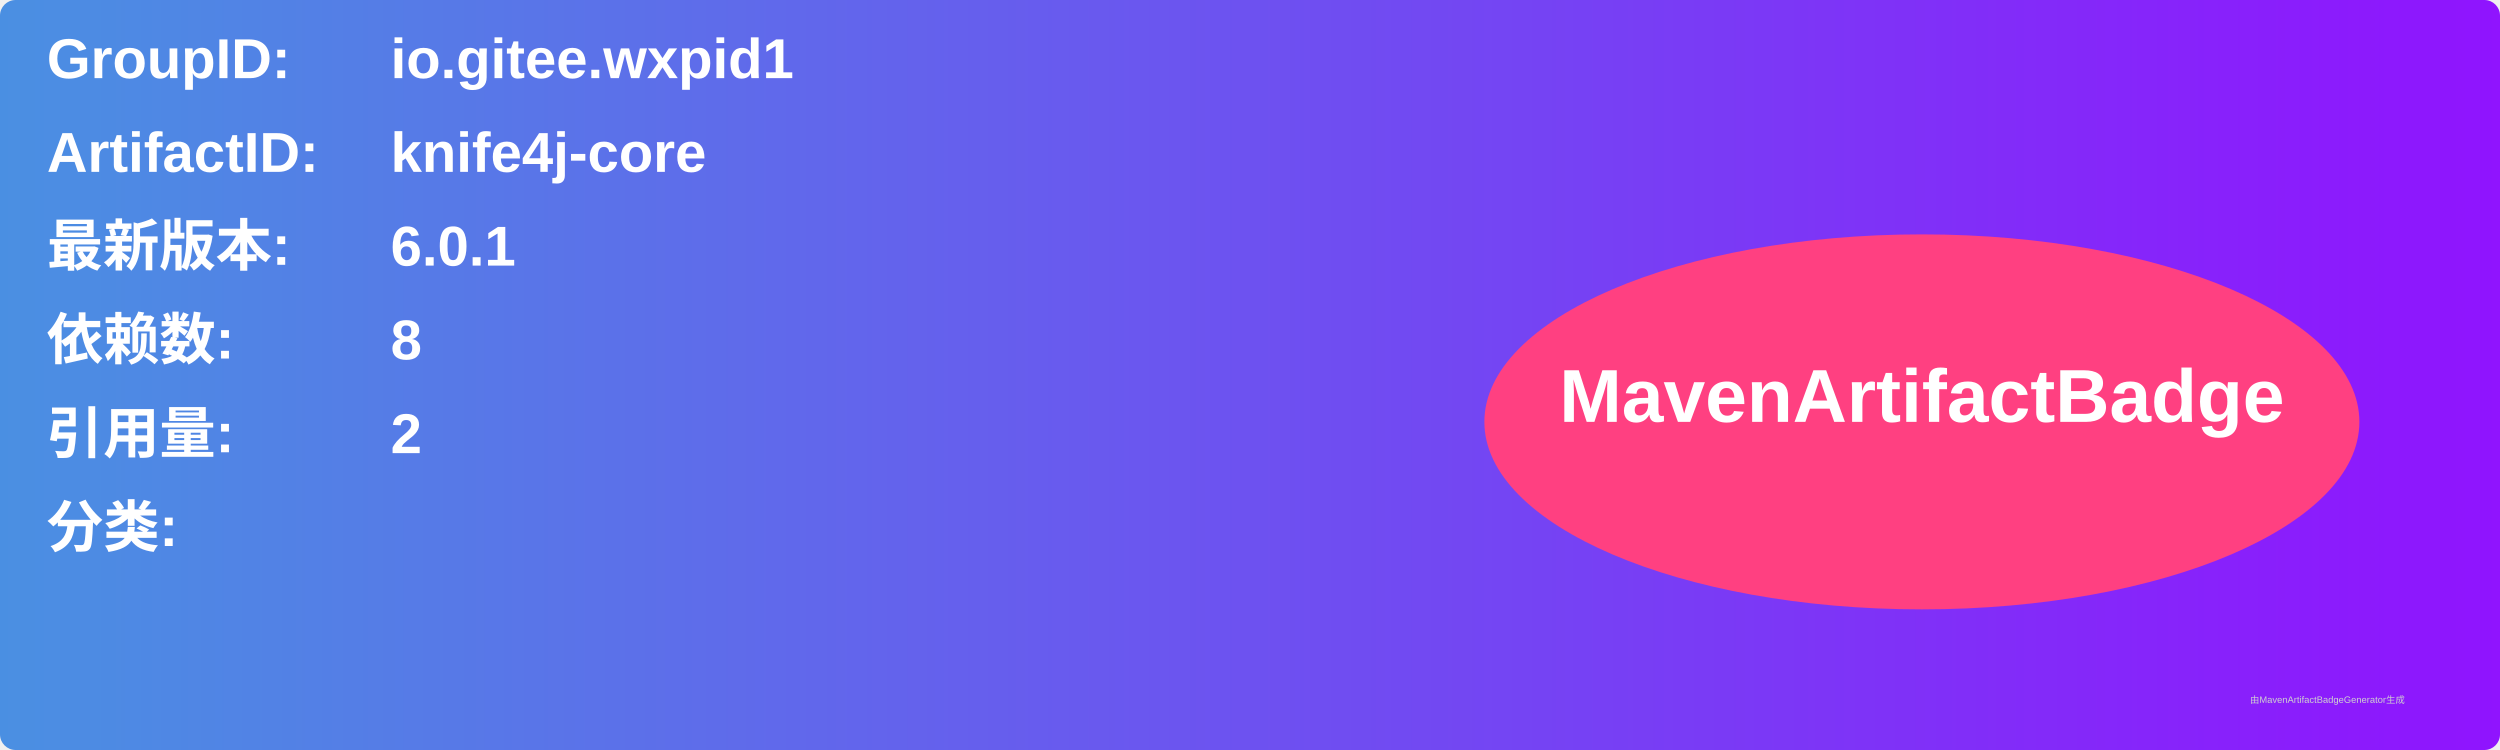
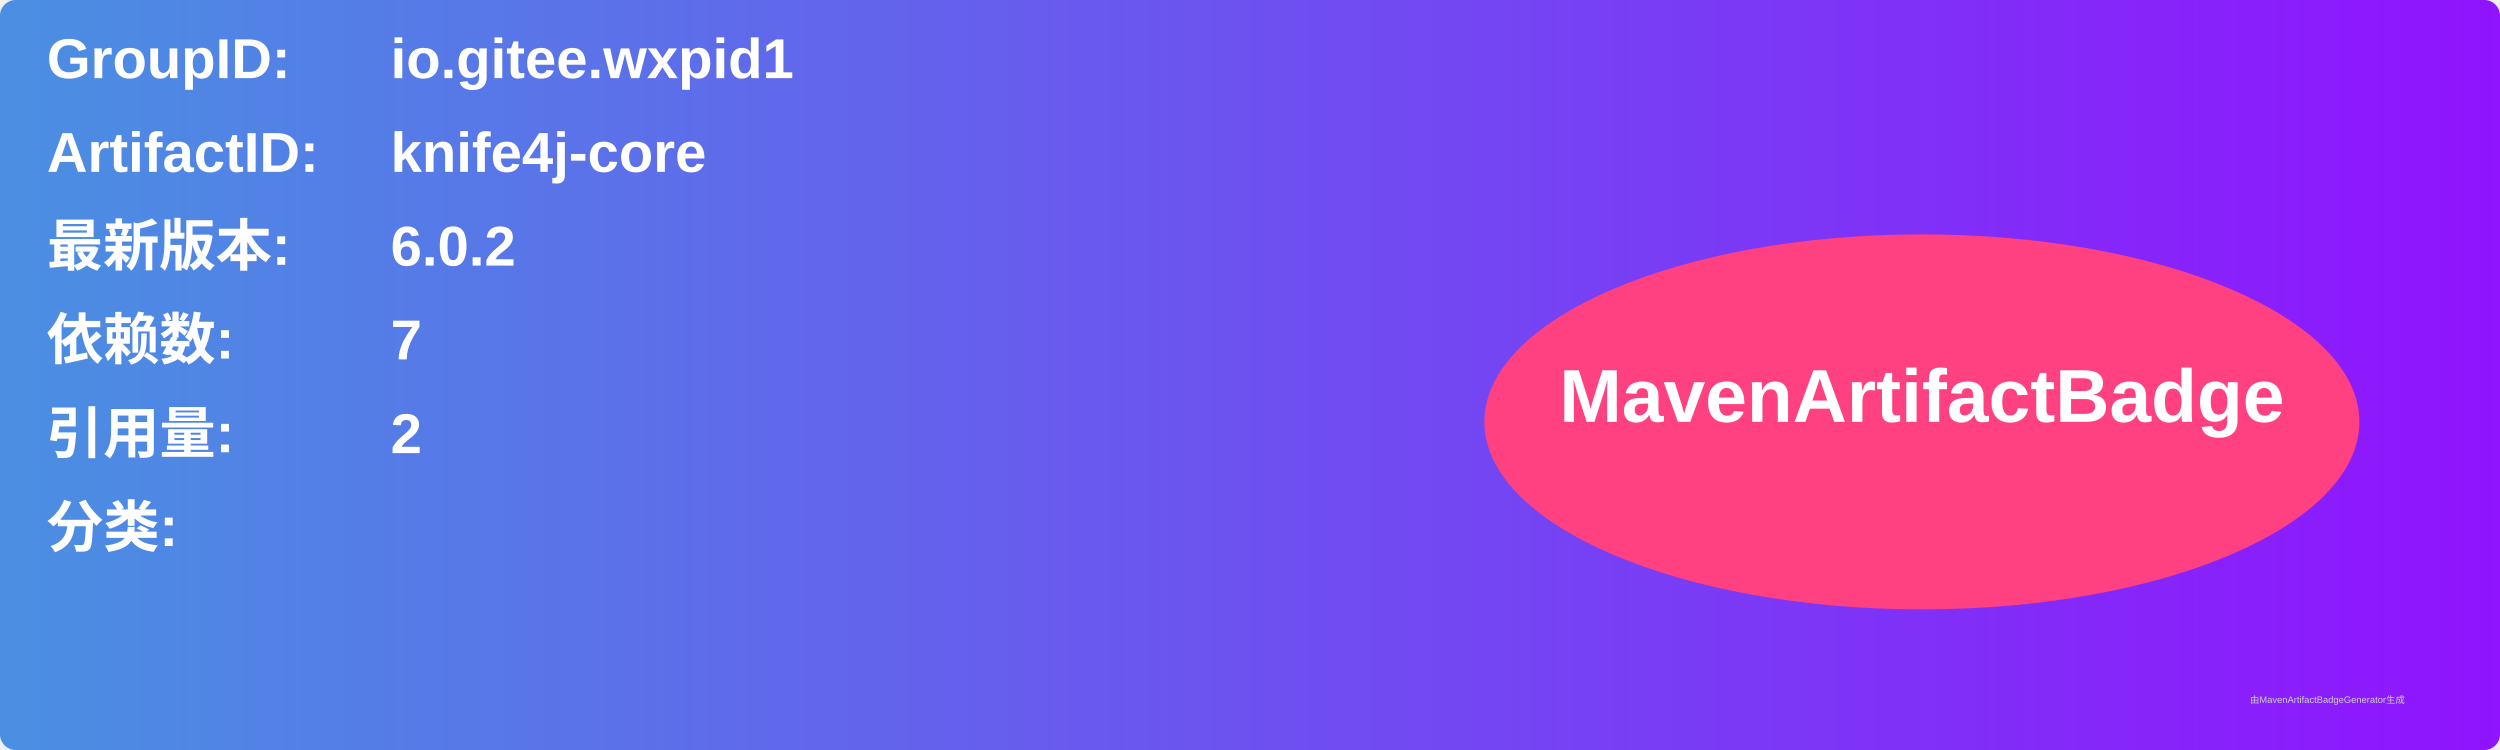
<svg xmlns="http://www.w3.org/2000/svg" width="800" height="240" viewBox="0 0 800 240">
  <linearGradient id="grad" x1="0%" y1="0%" x2="100%" y2="0%">
    <stop offset="0%" stop-color="#4a90e2" />
    <stop offset="100%" stop-color="#9013fe" />
  </linearGradient>
  <rect width="100%" height="100%" rx="5" ry="5" fill="url(#grad)" />
  <g transform="translate(15, 15)">
    <text x="0" y="10" font-family="Arial" font-size="18" fill="white" font-weight="bold" width="260">GroupID:</text>
    <text x="110" y="10" font-family="Arial" font-size="18" fill="white" font-weight="bold" width="460">io.gitee.wxpid1</text>
    <text x="0" y="40" font-family="Arial" font-size="18" fill="white" font-weight="bold" width="260">ArtifactID:</text>
    <text x="110" y="40" font-family="Arial" font-size="18" fill="white" font-weight="bold" width="460">knife4j-core</text>
    <text x="0" y="70" font-family="Arial" font-size="18" fill="white" font-weight="bold">最新版本:</text>
    <text x="110" y="70" font-family="Arial" font-size="18" fill="white" font-weight="bold">
-       <tspan font-weight="bold">6.0.1</tspan>
+       <tspan font-weight="bold">6.0.2</tspan>
    </text>
    <text x="0" y="100" font-family="Arial" font-size="18" fill="white" font-weight="bold">依赖数: </text>
    <text x="110" y="100" font-family="Arial" font-size="18" fill="white">
-       <tspan font-weight="bold">8</tspan>
+       <tspan font-weight="bold">7</tspan>
    </text>
    <text x="0" y="130" font-family="Arial" font-size="18" fill="white" font-weight="bold">引用量: </text>
    <text x="110" y="130" font-family="Arial" font-size="18" fill="white">
      <tspan font-weight="bold">2</tspan>
    </text>
    <text x="0" y="160" font-family="Arial" font-size="18" fill="white" font-weight="bold">分类:</text>
    <text x="10" y="190" font-family="Arial" font-size="10" fill="white">
      <tspan font-weight="bold" />
    </text>
    <ellipse cx="600" cy="120" rx="140" ry="60" fill="#ff4081" />
    <text x="600" y="120" text-anchor="middle" font-family="Arial" font-size="24" fill="white" font-weight="bold">MavenArtifactBadge</text>
  </g>
  <text x="720" y="225" font-family="Arial" font-size="3" fill="#d0d0d0">由MavenArtifactBadgeGenerator生成</text>
</svg>
